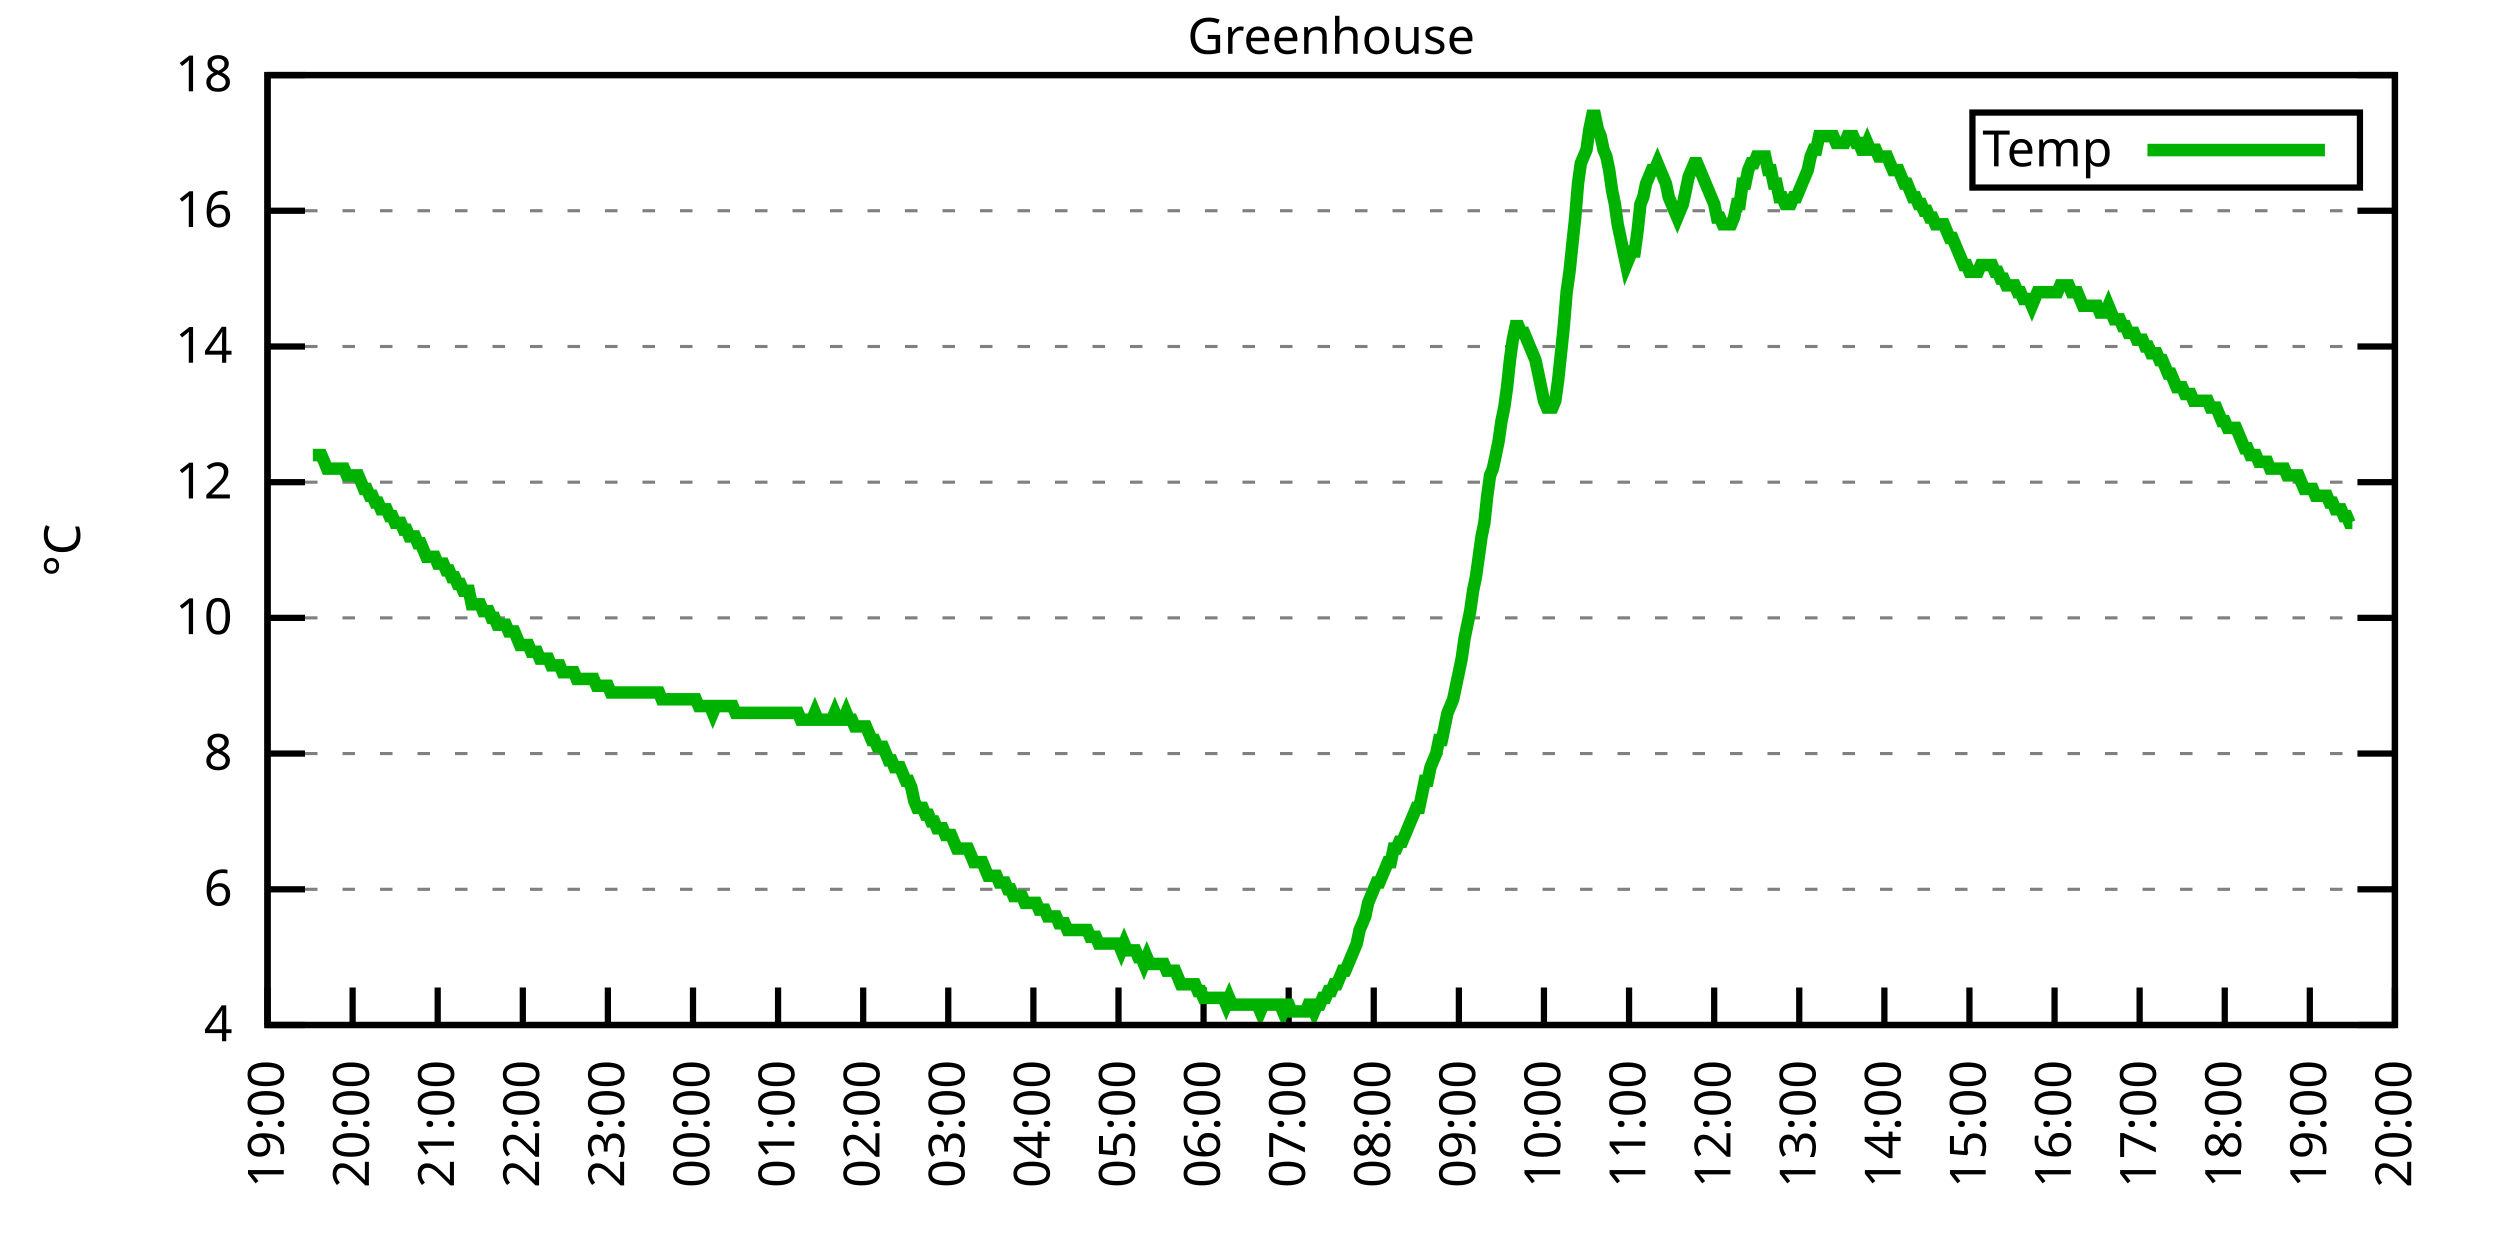
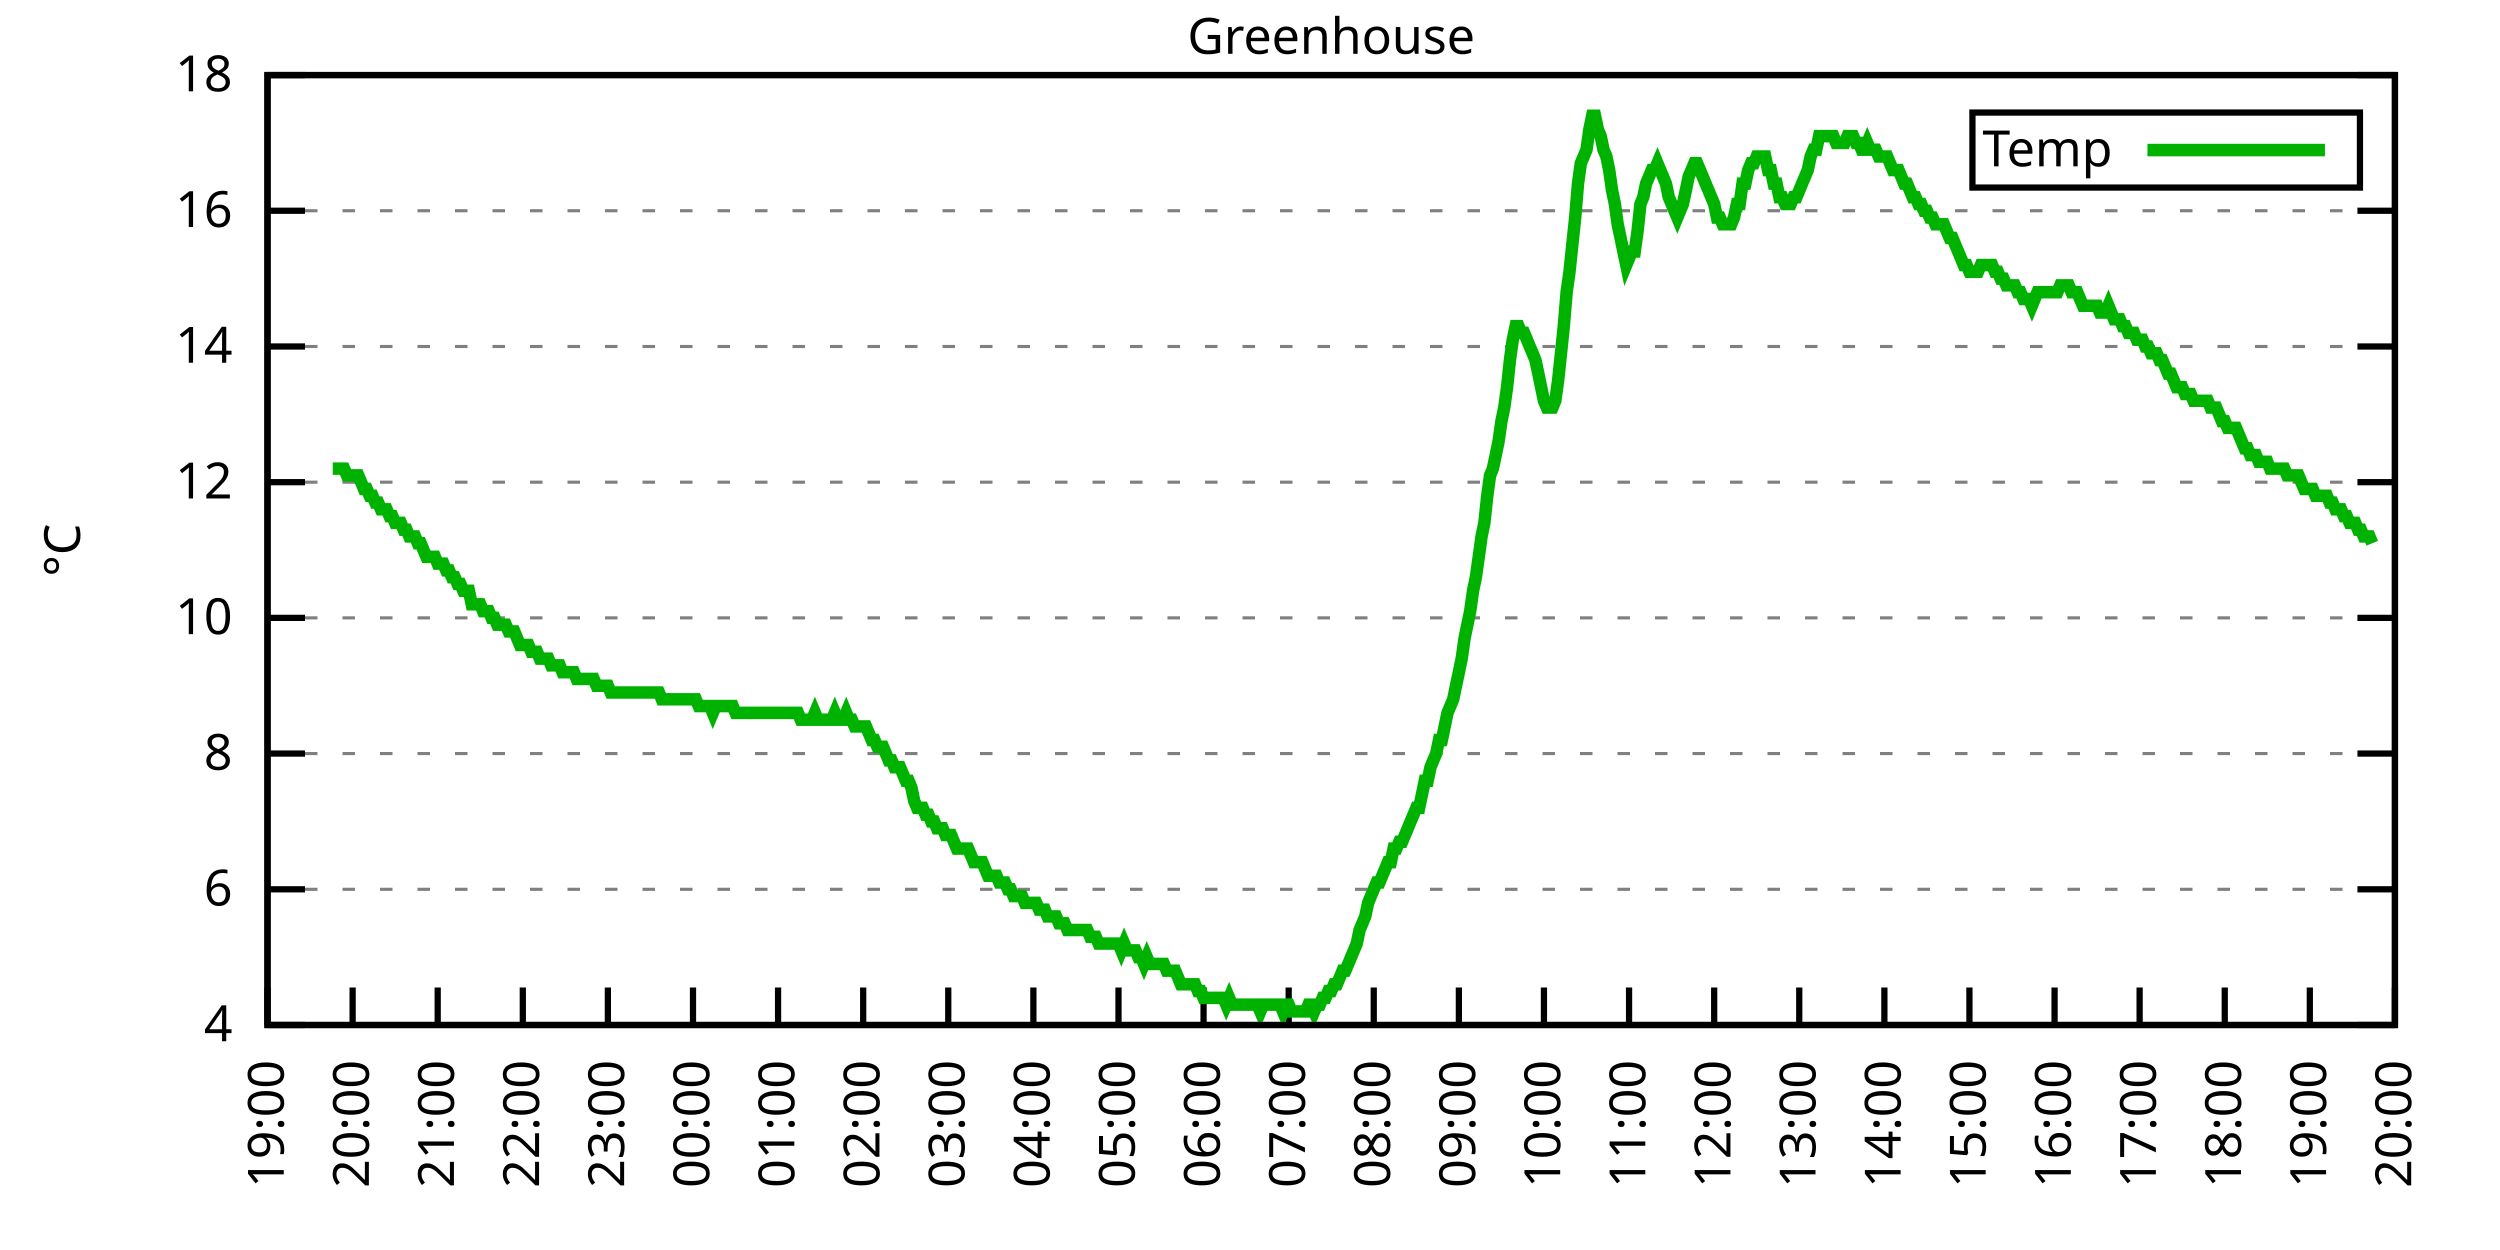
<svg xmlns="http://www.w3.org/2000/svg" xmlns:xlink="http://www.w3.org/1999/xlink" width="400" height="200" viewBox="0 0 400 200">
  <g id="gnuplot_canvas">
    <rect x="0" y="0" width="400" height="200" fill="none" />
    <defs>
      <circle id="gpDot" r="0.5" stroke-width="0.5" stroke="currentColor" />
      <path id="gpPt0" stroke-width="0.333" stroke="currentColor" d="M-1,0 h2 M0,-1 v2" />
      <path id="gpPt1" stroke-width="0.333" stroke="currentColor" d="M-1,-1 L1,1 M1,-1 L-1,1" />
      <path id="gpPt2" stroke-width="0.333" stroke="currentColor" d="M-1,0 L1,0 M0,-1 L0,1 M-1,-1 L1,1 M-1,1 L1,-1" />
      <rect id="gpPt3" stroke-width="0.333" stroke="currentColor" x="-1" y="-1" width="2" height="2" />
      <rect id="gpPt4" stroke-width="0.333" stroke="currentColor" fill="currentColor" x="-1" y="-1" width="2" height="2" />
      <circle id="gpPt5" stroke-width="0.333" stroke="currentColor" cx="0" cy="0" r="1" />
      <use xlink:href="#gpPt5" id="gpPt6" fill="currentColor" stroke="none" />
      <path id="gpPt7" stroke-width="0.333" stroke="currentColor" d="M0,-1.33 L-1.33,0.67 L1.33,0.67 z" />
      <use xlink:href="#gpPt7" id="gpPt8" fill="currentColor" stroke="none" />
      <use xlink:href="#gpPt7" id="gpPt9" stroke="currentColor" transform="rotate(180)" />
      <use xlink:href="#gpPt9" id="gpPt10" fill="currentColor" stroke="none" />
      <use xlink:href="#gpPt3" id="gpPt11" stroke="currentColor" transform="rotate(45)" />
      <use xlink:href="#gpPt11" id="gpPt12" fill="currentColor" stroke="none" />
      <path id="gpPt13" stroke-width="0.333" stroke="currentColor" d="M0,1.330 L1.265,0.411 L0.782,-1.067 L-0.782,-1.076 L-1.265,0.411 z" />
      <use xlink:href="#gpPt13" id="gpPt14" fill="currentColor" stroke="none" />
      <filter id="textbox" filterUnits="objectBoundingBox" x="0" y="0" height="1" width="1">
        <feFlood flood-color="white" flood-opacity="1" result="bgnd" />
        <feComposite in="SourceGraphic" in2="bgnd" operator="atop" />
      </filter>
      <filter id="greybox" filterUnits="objectBoundingBox" x="0" y="0" height="1" width="1">
        <feFlood flood-color="lightgrey" flood-opacity="1" result="grey" />
        <feComposite in="SourceGraphic" in2="grey" operator="atop" />
      </filter>
    </defs>
    <g fill="none" color="white" stroke="currentColor" stroke-width="1.00" stroke-linecap="butt" stroke-linejoin="miter">
</g>
    <g fill="none" color="black" stroke="currentColor" stroke-width="1.00" stroke-linecap="butt" stroke-linejoin="miter">
      <g stroke="none" shape-rendering="crispEdges">
        <polygon fill="rgb(255, 255, 255)" points="42.80,164.00 383.18,164.00 383.18,12.02 42.80,12.02 " />
      </g>
    </g>
    <g fill="none" color="black" stroke="currentColor" stroke-width="1.00" stroke-linecap="butt" stroke-linejoin="miter">
</g>
    <g fill="none" color="black" stroke="black" stroke-width="0.50" stroke-linecap="butt" stroke-linejoin="miter">
</g>
    <g fill="none" color="gray" stroke="currentColor" stroke-width="0.50" stroke-linecap="butt" stroke-linejoin="miter">
      <path stroke="gray" stroke-dasharray="2,4" class="gridline" d="M42.80,164.00 L383.19,164.00  " />
    </g>
    <g fill="none" color="gray" stroke="gray" stroke-width="1.00" stroke-linecap="butt" stroke-linejoin="miter">
</g>
    <g fill="none" color="black" stroke="currentColor" stroke-width="1.00" stroke-linecap="butt" stroke-linejoin="miter">
      <path stroke="black" d="M42.80,164.00 L48.80,164.00 M383.19,164.00 L377.19,164.00  " />
      <g transform="translate(37.20,166.60)" stroke="none" fill="black" font-family="Sans" font-size="8.00" text-anchor="end">
        <text>
          <tspan font-family="Sans"> 4</tspan>
        </text>
      </g>
    </g>
    <g fill="none" color="black" stroke="currentColor" stroke-width="1.00" stroke-linecap="butt" stroke-linejoin="miter">
</g>
    <g fill="none" color="black" stroke="black" stroke-width="0.50" stroke-linecap="butt" stroke-linejoin="miter">
</g>
    <g fill="none" color="gray" stroke="currentColor" stroke-width="0.50" stroke-linecap="butt" stroke-linejoin="miter">
      <path stroke="gray" stroke-dasharray="2,4" class="gridline" d="M42.80,142.29 L383.19,142.29  " />
    </g>
    <g fill="none" color="gray" stroke="gray" stroke-width="1.00" stroke-linecap="butt" stroke-linejoin="miter">
</g>
    <g fill="none" color="black" stroke="currentColor" stroke-width="1.00" stroke-linecap="butt" stroke-linejoin="miter">
      <path stroke="black" d="M42.80,142.29 L48.80,142.29 M383.19,142.29 L377.19,142.29  " />
      <g transform="translate(37.20,144.89)" stroke="none" fill="black" font-family="Sans" font-size="8.00" text-anchor="end">
        <text>
          <tspan font-family="Sans"> 6</tspan>
        </text>
      </g>
    </g>
    <g fill="none" color="black" stroke="currentColor" stroke-width="1.00" stroke-linecap="butt" stroke-linejoin="miter">
</g>
    <g fill="none" color="black" stroke="black" stroke-width="0.50" stroke-linecap="butt" stroke-linejoin="miter">
</g>
    <g fill="none" color="gray" stroke="currentColor" stroke-width="0.50" stroke-linecap="butt" stroke-linejoin="miter">
      <path stroke="gray" stroke-dasharray="2,4" class="gridline" d="M42.80,120.57 L383.19,120.57  " />
    </g>
    <g fill="none" color="gray" stroke="gray" stroke-width="1.00" stroke-linecap="butt" stroke-linejoin="miter">
</g>
    <g fill="none" color="black" stroke="currentColor" stroke-width="1.00" stroke-linecap="butt" stroke-linejoin="miter">
      <path stroke="black" d="M42.80,120.57 L48.80,120.57 M383.19,120.57 L377.19,120.57  " />
      <g transform="translate(37.20,123.17)" stroke="none" fill="black" font-family="Sans" font-size="8.00" text-anchor="end">
        <text>
          <tspan font-family="Sans"> 8</tspan>
        </text>
      </g>
    </g>
    <g fill="none" color="black" stroke="currentColor" stroke-width="1.00" stroke-linecap="butt" stroke-linejoin="miter">
</g>
    <g fill="none" color="black" stroke="black" stroke-width="0.50" stroke-linecap="butt" stroke-linejoin="miter">
</g>
    <g fill="none" color="gray" stroke="currentColor" stroke-width="0.50" stroke-linecap="butt" stroke-linejoin="miter">
      <path stroke="gray" stroke-dasharray="2,4" class="gridline" d="M42.80,98.86 L383.19,98.86  " />
    </g>
    <g fill="none" color="gray" stroke="gray" stroke-width="1.00" stroke-linecap="butt" stroke-linejoin="miter">
</g>
    <g fill="none" color="black" stroke="currentColor" stroke-width="1.00" stroke-linecap="butt" stroke-linejoin="miter">
      <path stroke="black" d="M42.80,98.86 L48.80,98.86 M383.19,98.86 L377.19,98.86  " />
      <g transform="translate(37.20,101.46)" stroke="none" fill="black" font-family="Sans" font-size="8.00" text-anchor="end">
        <text>
          <tspan font-family="Sans"> 10</tspan>
        </text>
      </g>
    </g>
    <g fill="none" color="black" stroke="currentColor" stroke-width="1.00" stroke-linecap="butt" stroke-linejoin="miter">
</g>
    <g fill="none" color="black" stroke="black" stroke-width="0.50" stroke-linecap="butt" stroke-linejoin="miter">
</g>
    <g fill="none" color="gray" stroke="currentColor" stroke-width="0.50" stroke-linecap="butt" stroke-linejoin="miter">
      <path stroke="gray" stroke-dasharray="2,4" class="gridline" d="M42.80,77.15 L383.19,77.15  " />
    </g>
    <g fill="none" color="gray" stroke="gray" stroke-width="1.00" stroke-linecap="butt" stroke-linejoin="miter">
</g>
    <g fill="none" color="black" stroke="currentColor" stroke-width="1.00" stroke-linecap="butt" stroke-linejoin="miter">
      <path stroke="black" d="M42.80,77.15 L48.80,77.15 M383.19,77.15 L377.19,77.15  " />
      <g transform="translate(37.20,79.75)" stroke="none" fill="black" font-family="Sans" font-size="8.00" text-anchor="end">
        <text>
          <tspan font-family="Sans"> 12</tspan>
        </text>
      </g>
    </g>
    <g fill="none" color="black" stroke="currentColor" stroke-width="1.00" stroke-linecap="butt" stroke-linejoin="miter">
</g>
    <g fill="none" color="black" stroke="black" stroke-width="0.50" stroke-linecap="butt" stroke-linejoin="miter">
</g>
    <g fill="none" color="gray" stroke="currentColor" stroke-width="0.50" stroke-linecap="butt" stroke-linejoin="miter">
      <path stroke="gray" stroke-dasharray="2,4" class="gridline" d="M42.80,55.44 L383.19,55.44  " />
    </g>
    <g fill="none" color="gray" stroke="gray" stroke-width="1.00" stroke-linecap="butt" stroke-linejoin="miter">
</g>
    <g fill="none" color="black" stroke="currentColor" stroke-width="1.00" stroke-linecap="butt" stroke-linejoin="miter">
      <path stroke="black" d="M42.80,55.44 L48.80,55.44 M383.19,55.44 L377.19,55.44  " />
      <g transform="translate(37.20,58.04)" stroke="none" fill="black" font-family="Sans" font-size="8.00" text-anchor="end">
        <text>
          <tspan font-family="Sans"> 14</tspan>
        </text>
      </g>
    </g>
    <g fill="none" color="black" stroke="currentColor" stroke-width="1.00" stroke-linecap="butt" stroke-linejoin="miter">
</g>
    <g fill="none" color="black" stroke="black" stroke-width="0.50" stroke-linecap="butt" stroke-linejoin="miter">
</g>
    <g fill="none" color="gray" stroke="currentColor" stroke-width="0.50" stroke-linecap="butt" stroke-linejoin="miter">
      <path stroke="gray" stroke-dasharray="2,4" class="gridline" d="M42.80,33.72 L383.19,33.72  " />
    </g>
    <g fill="none" color="gray" stroke="gray" stroke-width="1.00" stroke-linecap="butt" stroke-linejoin="miter">
</g>
    <g fill="none" color="black" stroke="currentColor" stroke-width="1.00" stroke-linecap="butt" stroke-linejoin="miter">
      <path stroke="black" d="M42.80,33.72 L48.80,33.72 M383.19,33.72 L377.19,33.72  " />
      <g transform="translate(37.20,36.32)" stroke="none" fill="black" font-family="Sans" font-size="8.00" text-anchor="end">
        <text>
          <tspan font-family="Sans"> 16</tspan>
        </text>
      </g>
    </g>
    <g fill="none" color="black" stroke="currentColor" stroke-width="1.00" stroke-linecap="butt" stroke-linejoin="miter">
</g>
    <g fill="none" color="black" stroke="black" stroke-width="0.50" stroke-linecap="butt" stroke-linejoin="miter">
</g>
    <g fill="none" color="gray" stroke="currentColor" stroke-width="0.50" stroke-linecap="butt" stroke-linejoin="miter">
      <path stroke="gray" stroke-dasharray="2,4" class="gridline" d="M42.80,12.01 L383.19,12.01  " />
    </g>
    <g fill="none" color="gray" stroke="gray" stroke-width="1.00" stroke-linecap="butt" stroke-linejoin="miter">
</g>
    <g fill="none" color="black" stroke="currentColor" stroke-width="1.00" stroke-linecap="butt" stroke-linejoin="miter">
      <path stroke="black" d="M42.80,12.01 L48.80,12.01 M383.19,12.01 L377.19,12.01  " />
      <g transform="translate(37.20,14.61)" stroke="none" fill="black" font-family="Sans" font-size="8.00" text-anchor="end">
        <text>
          <tspan font-family="Sans"> 18</tspan>
        </text>
      </g>
    </g>
    <g fill="none" color="black" stroke="currentColor" stroke-width="1.00" stroke-linecap="butt" stroke-linejoin="miter">
      <path stroke="black" d="M42.80,164.00 L42.80,158.00  " />
      <g transform="translate(45.40,169.60) rotate(270.00)" stroke="none" fill="black" font-family="Sans" font-size="8.00" text-anchor="end">
        <text>
          <tspan font-family="Sans">19:00</tspan>
        </text>
      </g>
    </g>
    <g fill="none" color="black" stroke="currentColor" stroke-width="1.00" stroke-linecap="butt" stroke-linejoin="miter">
      <path stroke="black" d="M56.42,164.00 L56.42,158.00  " />
      <g transform="translate(59.02,169.60) rotate(270.00)" stroke="none" fill="black" font-family="Sans" font-size="8.00" text-anchor="end">
        <text>
          <tspan font-family="Sans">20:00</tspan>
        </text>
      </g>
    </g>
    <g fill="none" color="black" stroke="currentColor" stroke-width="1.00" stroke-linecap="butt" stroke-linejoin="miter">
      <path stroke="black" d="M70.03,164.00 L70.03,158.00  " />
      <g transform="translate(72.63,169.60) rotate(270.00)" stroke="none" fill="black" font-family="Sans" font-size="8.00" text-anchor="end">
        <text>
          <tspan font-family="Sans">21:00</tspan>
        </text>
      </g>
    </g>
    <g fill="none" color="black" stroke="currentColor" stroke-width="1.00" stroke-linecap="butt" stroke-linejoin="miter">
      <path stroke="black" d="M83.65,164.00 L83.65,158.00  " />
      <g transform="translate(86.25,169.60) rotate(270.00)" stroke="none" fill="black" font-family="Sans" font-size="8.00" text-anchor="end">
        <text>
          <tspan font-family="Sans">22:00</tspan>
        </text>
      </g>
    </g>
    <g fill="none" color="black" stroke="currentColor" stroke-width="1.00" stroke-linecap="butt" stroke-linejoin="miter">
      <path stroke="black" d="M97.26,164.00 L97.26,158.00  " />
      <g transform="translate(99.86,169.60) rotate(270.00)" stroke="none" fill="black" font-family="Sans" font-size="8.00" text-anchor="end">
        <text>
          <tspan font-family="Sans">23:00</tspan>
        </text>
      </g>
    </g>
    <g fill="none" color="black" stroke="currentColor" stroke-width="1.00" stroke-linecap="butt" stroke-linejoin="miter">
      <path stroke="black" d="M110.88,164.00 L110.88,158.00  " />
      <g transform="translate(113.48,169.60) rotate(270.00)" stroke="none" fill="black" font-family="Sans" font-size="8.00" text-anchor="end">
        <text>
          <tspan font-family="Sans">00:00</tspan>
        </text>
      </g>
    </g>
    <g fill="none" color="black" stroke="currentColor" stroke-width="1.00" stroke-linecap="butt" stroke-linejoin="miter">
      <path stroke="black" d="M124.49,164.00 L124.49,158.00  " />
      <g transform="translate(127.09,169.60) rotate(270.00)" stroke="none" fill="black" font-family="Sans" font-size="8.00" text-anchor="end">
        <text>
          <tspan font-family="Sans">01:00</tspan>
        </text>
      </g>
    </g>
    <g fill="none" color="black" stroke="currentColor" stroke-width="1.00" stroke-linecap="butt" stroke-linejoin="miter">
      <path stroke="black" d="M138.11,164.00 L138.11,158.00  " />
      <g transform="translate(140.71,169.60) rotate(270.00)" stroke="none" fill="black" font-family="Sans" font-size="8.00" text-anchor="end">
        <text>
          <tspan font-family="Sans">02:00</tspan>
        </text>
      </g>
    </g>
    <g fill="none" color="black" stroke="currentColor" stroke-width="1.00" stroke-linecap="butt" stroke-linejoin="miter">
      <path stroke="black" d="M151.72,164.00 L151.72,158.00  " />
      <g transform="translate(154.32,169.60) rotate(270.00)" stroke="none" fill="black" font-family="Sans" font-size="8.00" text-anchor="end">
        <text>
          <tspan font-family="Sans">03:00</tspan>
        </text>
      </g>
    </g>
    <g fill="none" color="black" stroke="currentColor" stroke-width="1.00" stroke-linecap="butt" stroke-linejoin="miter">
      <path stroke="black" d="M165.34,164.00 L165.34,158.00  " />
      <g transform="translate(167.94,169.60) rotate(270.00)" stroke="none" fill="black" font-family="Sans" font-size="8.00" text-anchor="end">
        <text>
          <tspan font-family="Sans">04:00</tspan>
        </text>
      </g>
    </g>
    <g fill="none" color="black" stroke="currentColor" stroke-width="1.00" stroke-linecap="butt" stroke-linejoin="miter">
      <path stroke="black" d="M178.96,164.00 L178.96,158.00  " />
      <g transform="translate(181.56,169.60) rotate(270.00)" stroke="none" fill="black" font-family="Sans" font-size="8.00" text-anchor="end">
        <text>
          <tspan font-family="Sans">05:00</tspan>
        </text>
      </g>
    </g>
    <g fill="none" color="black" stroke="currentColor" stroke-width="1.00" stroke-linecap="butt" stroke-linejoin="miter">
      <path stroke="black" d="M192.57,164.00 L192.57,158.00  " />
      <g transform="translate(195.17,169.60) rotate(270.00)" stroke="none" fill="black" font-family="Sans" font-size="8.00" text-anchor="end">
        <text>
          <tspan font-family="Sans">06:00</tspan>
        </text>
      </g>
    </g>
    <g fill="none" color="black" stroke="currentColor" stroke-width="1.00" stroke-linecap="butt" stroke-linejoin="miter">
      <path stroke="black" d="M206.19,164.00 L206.19,158.00  " />
      <g transform="translate(208.79,169.60) rotate(270.00)" stroke="none" fill="black" font-family="Sans" font-size="8.00" text-anchor="end">
        <text>
          <tspan font-family="Sans">07:00</tspan>
        </text>
      </g>
    </g>
    <g fill="none" color="black" stroke="currentColor" stroke-width="1.00" stroke-linecap="butt" stroke-linejoin="miter">
      <path stroke="black" d="M219.80,164.00 L219.80,158.00  " />
      <g transform="translate(222.40,169.60) rotate(270.00)" stroke="none" fill="black" font-family="Sans" font-size="8.00" text-anchor="end">
        <text>
          <tspan font-family="Sans">08:00</tspan>
        </text>
      </g>
    </g>
    <g fill="none" color="black" stroke="currentColor" stroke-width="1.00" stroke-linecap="butt" stroke-linejoin="miter">
      <path stroke="black" d="M233.42,164.00 L233.42,158.00  " />
      <g transform="translate(236.02,169.60) rotate(270.00)" stroke="none" fill="black" font-family="Sans" font-size="8.00" text-anchor="end">
        <text>
          <tspan font-family="Sans">09:00</tspan>
        </text>
      </g>
    </g>
    <g fill="none" color="black" stroke="currentColor" stroke-width="1.00" stroke-linecap="butt" stroke-linejoin="miter">
      <path stroke="black" d="M247.03,164.00 L247.03,158.00  " />
      <g transform="translate(249.63,169.60) rotate(270.00)" stroke="none" fill="black" font-family="Sans" font-size="8.00" text-anchor="end">
        <text>
          <tspan font-family="Sans">10:00</tspan>
        </text>
      </g>
    </g>
    <g fill="none" color="black" stroke="currentColor" stroke-width="1.00" stroke-linecap="butt" stroke-linejoin="miter">
      <path stroke="black" d="M260.65,164.00 L260.65,158.00  " />
      <g transform="translate(263.25,169.60) rotate(270.00)" stroke="none" fill="black" font-family="Sans" font-size="8.00" text-anchor="end">
        <text>
          <tspan font-family="Sans">11:00</tspan>
        </text>
      </g>
    </g>
    <g fill="none" color="black" stroke="currentColor" stroke-width="1.00" stroke-linecap="butt" stroke-linejoin="miter">
      <path stroke="black" d="M274.27,164.00 L274.27,158.00  " />
      <g transform="translate(276.87,169.60) rotate(270.00)" stroke="none" fill="black" font-family="Sans" font-size="8.00" text-anchor="end">
        <text>
          <tspan font-family="Sans">12:00</tspan>
        </text>
      </g>
    </g>
    <g fill="none" color="black" stroke="currentColor" stroke-width="1.00" stroke-linecap="butt" stroke-linejoin="miter">
      <path stroke="black" d="M287.88,164.00 L287.88,158.00  " />
      <g transform="translate(290.48,169.60) rotate(270.00)" stroke="none" fill="black" font-family="Sans" font-size="8.00" text-anchor="end">
        <text>
          <tspan font-family="Sans">13:00</tspan>
        </text>
      </g>
    </g>
    <g fill="none" color="black" stroke="currentColor" stroke-width="1.00" stroke-linecap="butt" stroke-linejoin="miter">
      <path stroke="black" d="M301.50,164.00 L301.50,158.00  " />
      <g transform="translate(304.10,169.60) rotate(270.00)" stroke="none" fill="black" font-family="Sans" font-size="8.00" text-anchor="end">
        <text>
          <tspan font-family="Sans">14:00</tspan>
        </text>
      </g>
    </g>
    <g fill="none" color="black" stroke="currentColor" stroke-width="1.00" stroke-linecap="butt" stroke-linejoin="miter">
      <path stroke="black" d="M315.11,164.00 L315.11,158.00  " />
      <g transform="translate(317.71,169.60) rotate(270.00)" stroke="none" fill="black" font-family="Sans" font-size="8.00" text-anchor="end">
        <text>
          <tspan font-family="Sans">15:00</tspan>
        </text>
      </g>
    </g>
    <g fill="none" color="black" stroke="currentColor" stroke-width="1.00" stroke-linecap="butt" stroke-linejoin="miter">
      <path stroke="black" d="M328.73,164.00 L328.73,158.00  " />
      <g transform="translate(331.33,169.60) rotate(270.00)" stroke="none" fill="black" font-family="Sans" font-size="8.00" text-anchor="end">
        <text>
          <tspan font-family="Sans">16:00</tspan>
        </text>
      </g>
    </g>
    <g fill="none" color="black" stroke="currentColor" stroke-width="1.00" stroke-linecap="butt" stroke-linejoin="miter">
      <path stroke="black" d="M342.34,164.00 L342.34,158.00  " />
      <g transform="translate(344.94,169.60) rotate(270.00)" stroke="none" fill="black" font-family="Sans" font-size="8.00" text-anchor="end">
        <text>
          <tspan font-family="Sans">17:00</tspan>
        </text>
      </g>
    </g>
    <g fill="none" color="black" stroke="currentColor" stroke-width="1.00" stroke-linecap="butt" stroke-linejoin="miter">
      <path stroke="black" d="M355.96,164.00 L355.96,158.00  " />
      <g transform="translate(358.56,169.60) rotate(270.00)" stroke="none" fill="black" font-family="Sans" font-size="8.00" text-anchor="end">
        <text>
          <tspan font-family="Sans">18:00</tspan>
        </text>
      </g>
    </g>
    <g fill="none" color="black" stroke="currentColor" stroke-width="1.00" stroke-linecap="butt" stroke-linejoin="miter">
      <path stroke="black" d="M369.57,164.00 L369.57,158.00  " />
      <g transform="translate(372.17,169.60) rotate(270.00)" stroke="none" fill="black" font-family="Sans" font-size="8.00" text-anchor="end">
        <text>
          <tspan font-family="Sans">19:00</tspan>
        </text>
      </g>
    </g>
    <g fill="none" color="black" stroke="currentColor" stroke-width="1.00" stroke-linecap="butt" stroke-linejoin="miter">
      <path stroke="black" d="M383.19,164.00 L383.19,158.00  " />
      <g transform="translate(385.79,169.60) rotate(270.00)" stroke="none" fill="black" font-family="Sans" font-size="8.00" text-anchor="end">
        <text>
          <tspan font-family="Sans">20:00</tspan>
        </text>
      </g>
    </g>
    <g fill="none" color="black" stroke="currentColor" stroke-width="1.00" stroke-linecap="butt" stroke-linejoin="miter">
</g>
    <g fill="none" color="black" stroke="currentColor" stroke-width="1.00" stroke-linecap="butt" stroke-linejoin="miter">
      <path stroke="black" d="M42.80,12.01 L42.80,164.00 L383.19,164.00 L383.19,12.01 L42.80,12.01 Z  " />
    </g>
    <g fill="none" color="black" stroke="currentColor" stroke-width="1.00" stroke-linecap="butt" stroke-linejoin="miter">
</g>
    <g fill="none" color="black" stroke="currentColor" stroke-width="1.00" stroke-linecap="butt" stroke-linejoin="miter">
      <path stroke="black" d="M315.59,30.01 L315.59,18.01 L377.59,18.01 L377.59,30.01 L315.59,30.01 Z  " />
    </g>
    <g id="Greenhouse_plot_1">
      <g fill="none" color="white" stroke="black" stroke-width="2.00" stroke-linecap="butt" stroke-linejoin="miter">
</g>
      <g fill="none" color="black" stroke="currentColor" stroke-width="2.00" stroke-linecap="butt" stroke-linejoin="miter">
        <g transform="translate(337.99,26.61)" stroke="none" fill="black" font-family="Sans" font-size="8.00" text-anchor="end">
          <text>
            <tspan font-family="Sans">Temp</tspan>
          </text>
        </g>
      </g>
      <g fill="none" color="black" stroke="currentColor" stroke-width="2.00" stroke-linecap="butt" stroke-linejoin="miter">
-         <path stroke="rgb(  0, 178,   0)" d="M343.59,24.01 L371.99,24.01 M50.06,72.81 L50.52,72.81 L50.97,72.81 L51.42,72.81 L51.88,73.89 L52.33,74.98   L52.78,74.98 L53.24,74.98 L53.69,74.98 L54.15,74.98 L54.60,74.98 L55.05,74.98 L55.51,76.06 L55.96,76.06   L56.42,76.06 L56.87,76.06 L57.32,76.06 L57.78,77.15 L58.23,78.23 L58.68,78.23 L59.14,79.32 L59.59,79.32   L60.05,80.41 L60.50,80.41 L60.95,81.49 L61.41,81.49 L61.86,81.49 L62.32,82.58 L62.77,82.58 L63.22,83.66   L63.68,83.66 L64.13,83.66 L64.58,84.75 L65.04,84.75 L65.49,85.83 L65.95,85.83 L66.40,85.83 L66.85,86.92   L67.31,86.92 L67.76,88.00 L68.22,89.09 L68.67,89.09 L69.12,89.09 L69.58,89.09 L70.03,90.18 L70.49,90.18   L70.94,90.18 L71.39,91.26 L71.85,91.26 L72.30,92.35 L72.75,92.35 L73.21,93.43 L73.66,93.43 L74.12,94.52   L74.57,94.52 L75.02,94.52 L75.48,96.69 L75.93,96.69 L76.39,96.69 L76.84,96.69 L77.29,97.78 L77.75,97.78   L78.20,97.78 L78.65,98.86 L79.11,98.86 L79.56,99.95 L80.02,99.95 L80.47,99.95 L80.92,99.95 L81.38,101.03   L81.83,101.03 L82.29,101.03 L82.74,102.12 L83.19,103.20 L83.65,103.20 L84.10,103.20 L84.55,103.20 L85.01,104.29   L85.46,104.29 L85.92,104.29 L86.37,105.38 L86.82,105.38 L87.28,105.38 L87.73,105.38 L88.19,106.46 L88.64,106.46   L89.09,106.46 L89.55,106.46 L90.00,107.55 L90.45,107.55 L90.91,107.55 L91.36,107.55 L91.82,107.55 L92.27,108.63   L93.18,108.63 L93.63,108.63 L94.09,108.63 L94.54,108.63 L94.99,108.63 L95.45,109.72 L95.90,109.72 L96.35,109.72   L96.81,109.72 L97.26,109.72 L97.72,110.80 L98.17,110.80 L98.62,110.80 L99.08,110.80 L99.53,110.80 L99.99,110.80   L100.44,110.80 L100.89,110.80 L101.35,110.80 L101.80,110.80 L102.25,110.80 L102.71,110.80 L103.16,110.80 L103.62,110.80   L104.07,110.80 L104.52,110.80 L104.98,110.80 L105.43,110.80 L105.89,111.89 L106.34,111.89 L106.79,111.89 L107.25,111.89   L107.70,111.89 L108.15,111.89 L108.61,111.89 L109.06,111.89 L109.52,111.89 L109.97,111.89 L110.42,111.89 L110.88,111.89   L111.33,111.89 L111.79,112.97 L112.24,112.97 L112.69,112.97 L113.15,112.97 L113.60,112.97 L114.05,114.06 L114.51,112.97   L114.96,112.97 L115.42,112.97 L115.87,112.97 L116.32,112.97 L116.78,112.97 L117.23,112.97 L117.69,114.06 L118.14,114.06   L118.59,114.06 L119.05,114.06 L119.50,114.06 L119.96,114.06 L120.41,114.06 L120.86,114.06 L121.32,114.06 L121.77,114.06   L122.22,114.06 L122.68,114.06 L123.13,114.06 L123.59,114.06 L124.04,114.06 L124.49,114.06 L124.95,114.06 L125.40,114.06   L125.86,114.06 L126.31,114.06 L126.76,114.06 L127.22,114.06 L127.67,114.06 L128.12,115.15 L128.58,115.15 L129.03,115.15   L129.49,115.15 L129.94,115.15 L130.39,114.06 L130.85,115.15 L131.30,115.15 L131.76,115.15 L132.21,115.15 L132.66,115.15   L133.12,115.15 L133.57,114.06 L134.02,115.15 L134.48,115.15 L134.93,115.15 L135.39,114.06 L135.84,115.15 L136.29,115.15   L136.75,116.23 L137.20,116.23 L137.66,116.23 L138.11,116.23 L138.56,116.23 L139.02,117.32 L139.47,118.40 L139.92,118.40   L140.38,119.49 L140.83,119.49 L141.29,119.49 L141.74,120.57 L142.19,121.66 L142.65,121.66 L143.10,122.75 L143.56,122.75   L144.01,122.75 L144.46,123.83 L144.92,124.92 L145.37,124.92 L145.82,126.00 L146.28,128.17 L146.73,129.26 L147.19,129.26   L147.64,129.26 L148.09,130.35 L148.55,130.35 L149.00,131.43 L149.46,131.43 L149.91,132.52 L150.36,132.52 L150.82,132.52   L151.27,133.60 L151.72,133.60 L152.18,133.60 L152.63,134.69 L153.09,135.77 L153.54,135.77 L153.99,135.77 L154.45,135.77   L154.90,135.77 L155.36,136.86 L155.81,137.94 L156.26,137.94 L156.72,137.94 L157.17,137.94 L157.62,139.03 L158.08,140.12   L158.53,140.12 L158.99,140.12 L159.44,140.12 L159.89,141.20 L160.35,141.20 L160.80,141.20 L161.26,142.29 L161.71,142.29   L162.16,143.37 L162.62,143.37 L163.07,143.37 L163.52,143.37 L163.98,144.46 L164.43,144.46 L164.89,144.46 L165.34,144.46   L165.79,144.46 L166.25,145.54 L166.70,145.54 L167.16,145.54 L167.61,146.63 L168.06,146.63 L168.52,146.63 L168.97,146.63   L169.43,147.72 L169.88,147.72 L170.33,147.72 L170.79,148.80 L171.24,148.80 L171.69,148.80 L172.15,148.80 L172.60,148.80   L173.06,148.80 L173.51,148.80 L173.96,148.80 L174.42,149.89 L174.87,149.89 L175.33,149.89 L175.78,150.97 L176.23,150.97   L176.69,150.97 L177.14,150.97 L177.59,150.97 L178.05,150.97 L178.50,150.97 L178.96,150.97 L179.41,152.06 L179.86,150.97   L180.32,152.06 L180.77,152.06 L181.23,152.06 L181.68,152.06 L182.13,153.14 L182.59,153.14 L183.04,154.23 L183.49,153.14   L183.95,154.23 L184.40,154.23 L184.86,154.23 L185.31,154.23 L185.76,154.23 L186.22,154.23 L186.67,155.31 L187.13,155.31   L187.58,155.31 L188.03,155.31 L188.49,156.40 L188.94,157.49 L189.39,157.49 L189.85,157.49 L190.30,157.49 L190.76,157.49   L191.21,157.49 L191.66,158.57 L192.12,158.57 L192.57,159.66 L193.03,159.66 L193.48,159.66 L193.93,159.66 L194.39,159.66   L194.84,159.66 L195.29,159.66 L195.75,159.66 L196.20,160.74 L196.66,159.66 L197.11,160.74 L197.56,160.74 L198.02,160.74   L198.47,160.74 L198.93,160.74 L199.38,160.74 L199.83,160.74 L200.29,160.74 L200.74,160.74 L201.19,160.74 L201.65,161.83   L202.10,160.74 L202.56,160.74 L203.01,160.74 L203.46,160.74 L203.92,160.74 L204.37,160.74 L204.83,160.74 L205.28,161.83   L205.73,160.74 L206.19,160.74 L206.64,161.83 L207.09,161.83 L207.55,161.83 L208.00,161.83 L208.46,161.83 L208.91,161.83   L209.36,160.74 L209.82,160.74 L210.27,161.83 L210.73,160.74 L211.18,160.74 L211.63,159.66 L212.09,159.66 L212.54,158.57   L213.00,158.57 L213.45,157.49 L213.90,157.49 L214.36,156.40 L214.81,155.31 L215.26,155.31 L215.72,154.23 L216.17,153.14   L216.63,152.06 L217.08,150.97 L217.53,148.80 L217.99,147.72 L218.44,146.63 L218.90,144.46 L219.35,143.37 L219.80,142.29   L220.26,141.20 L220.71,141.20 L221.16,140.12 L221.62,139.03 L222.07,137.94 L222.53,137.94 L222.98,135.77 L223.43,135.77   L223.89,134.69 L224.34,134.69 L224.80,133.60 L225.25,132.52 L225.70,131.43 L226.16,130.35 L226.61,129.26 L227.06,129.26   L227.52,127.09 L227.97,124.92 L228.43,124.92 L228.88,122.75 L229.33,121.66 L229.79,120.57 L230.24,118.40 L230.70,118.40   L231.15,116.23 L231.60,114.06 L232.06,112.97 L232.51,111.89 L232.96,109.72 L233.42,107.55 L233.87,105.38 L234.33,102.12   L234.78,99.95 L235.23,97.78 L235.69,94.52 L236.14,92.35 L236.60,89.09 L237.05,85.83 L237.50,83.66 L237.96,79.32   L238.41,76.06 L238.86,74.98 L239.32,72.81 L239.77,70.63 L240.23,67.38 L240.68,65.21 L241.13,61.95 L241.59,57.61   L242.04,54.35 L242.50,52.18 L242.95,52.18 L243.40,53.26 L243.86,53.26 L244.31,54.35 L244.76,55.44 L245.22,56.52   L245.67,57.61 L246.13,59.78 L246.58,61.95 L247.03,64.12 L247.49,65.21 L247.94,65.21 L248.40,65.21 L248.85,64.12   L249.30,60.86 L249.76,56.52 L250.21,52.18 L250.66,46.75 L251.12,43.49 L251.57,39.15 L252.03,34.81 L252.48,29.38   L252.93,26.12 L253.39,25.04 L253.84,23.95 L254.30,20.70 L254.75,18.52 L255.20,18.52 L255.66,20.70 L256.11,21.78   L256.56,23.95 L257.02,25.04 L257.47,27.21 L257.93,30.47 L258.38,32.64 L258.83,35.89 L259.29,38.07 L259.74,40.24   L260.20,42.41 L260.65,41.32 L261.10,40.24 L261.56,40.24 L262.01,36.98 L262.47,32.64 L262.92,31.55 L263.37,29.38   L263.83,28.29 L264.28,27.21 L264.73,27.21 L265.19,26.12 L265.64,27.21 L266.10,28.29 L266.55,29.38 L267.00,31.55   L267.46,32.64 L267.91,33.72 L268.37,34.81 L268.82,33.72 L269.27,32.64 L269.73,30.47 L270.18,28.29 L270.63,27.21   L271.09,26.12 L271.54,26.12 L272.00,27.21 L272.45,28.29 L272.90,29.38 L273.36,30.47 L273.81,31.55 L274.27,32.64   L274.72,34.81 L275.17,34.81 L275.63,35.89 L276.08,35.89 L276.53,35.89 L276.99,35.89 L277.44,34.81 L277.90,32.64   L278.35,32.64 L278.80,29.38 L279.26,29.38 L279.71,27.21 L280.17,26.12 L280.62,26.12 L281.07,25.04 L281.53,25.04   L281.98,25.04 L282.43,25.04 L282.89,27.21 L283.34,27.21 L283.80,29.38 L284.25,29.38 L284.70,31.55 L285.16,31.55   L285.61,32.64 L286.07,32.64 L286.52,32.64 L286.97,31.55 L287.43,31.55 L287.88,30.47 L288.33,29.38 L288.79,28.29   L289.24,27.21 L289.70,25.04 L290.15,23.95 L290.60,23.95 L291.06,21.78 L291.51,21.78 L291.97,21.78 L292.42,21.78   L292.87,21.78 L293.33,21.78 L293.78,22.87 L294.23,22.87 L294.69,22.87 L295.14,22.87 L295.60,21.78 L296.05,21.78   L296.50,21.78 L296.96,22.87 L297.41,22.87 L297.87,23.95 L298.32,23.95 L298.77,22.87 L299.23,23.95 L299.68,23.95   L300.13,23.95 L300.59,25.04 L301.04,25.04 L301.50,25.04 L301.95,25.04 L302.40,26.12 L302.86,27.21 L303.31,27.21   L303.77,27.21 L304.22,28.29 L304.67,29.38 L305.13,29.38 L305.58,30.47 L306.03,31.55 L306.49,31.55 L306.94,32.64   L307.40,32.64 L307.85,33.72 L308.30,33.72 L308.76,34.81 L309.21,34.81 L309.67,35.89 L310.12,35.89 L310.57,35.89   L311.03,35.89 L311.48,36.98 L311.94,38.07 L312.39,38.07 L312.84,39.15 L313.30,40.24 L313.75,41.32 L314.20,42.41   L314.66,42.41 L315.11,43.49 L315.57,43.49 L316.02,43.49 L316.47,43.49 L316.93,42.41 L317.38,42.41 L317.84,42.41   L318.29,42.41 L318.74,42.41 L319.20,43.49 L319.65,43.49 L320.10,44.58 L320.56,44.58 L321.01,45.66 L321.47,45.66   L321.92,45.66 L322.37,45.66 L322.83,46.75 L323.28,46.75 L323.74,47.84 L324.19,47.84 L324.64,47.84 L325.10,48.92   L325.55,47.84 L326.00,46.75 L326.46,46.75 L326.91,46.75 L327.37,46.75 L327.82,46.75 L328.27,46.75 L328.73,46.75   L329.18,46.75 L329.64,45.66 L330.09,45.66 L330.54,45.66 L331.00,45.66 L331.45,46.75 L331.90,46.75 L332.36,46.75   L332.81,47.84 L333.27,48.92 L333.72,48.92 L334.17,48.92 L334.63,48.92 L335.08,48.92 L335.54,48.92 L335.99,50.01   L336.44,50.01 L336.90,50.01 L337.35,48.92 L337.80,50.01 L338.26,51.09 L338.71,51.09 L339.17,51.09 L339.62,52.18   L340.07,52.18 L340.53,53.26 L340.98,53.26 L341.44,53.26 L341.89,54.35 L342.34,54.35 L342.80,54.35 L343.25,55.44   L343.70,55.44 L344.16,56.52 L344.61,56.52 L345.07,56.52 L345.52,57.61 L345.97,57.61 L346.43,58.69 L346.88,59.78   L347.34,59.78 L347.79,60.86 L348.24,61.95 L348.70,61.95 L349.15,61.95 L349.60,63.04 L350.06,63.04 L350.51,63.04   L350.97,64.12 L351.42,64.12 L351.87,64.12 L352.33,64.12 L352.78,64.12 L353.24,64.12 L353.69,65.21 L354.14,65.21   L354.60,65.21 L355.05,66.29 L355.50,67.38 L355.96,67.38 L356.41,68.46 L356.87,68.46 L357.32,68.46 L357.77,68.46   L358.23,69.55 L358.68,70.63 L359.14,71.72 L359.59,71.72 L360.04,72.81 L360.50,72.81 L360.95,72.81 L361.41,73.89   L361.86,73.89 L362.31,73.89 L362.77,73.89 L363.22,74.98 L363.67,74.98 L364.13,74.98 L364.58,74.98 L365.04,74.98   L365.49,74.98 L365.94,76.06 L366.40,76.06 L366.85,76.06 L367.31,76.06 L367.76,76.06 L368.21,77.15 L368.67,78.23   L369.12,78.23 L369.57,78.23 L370.03,78.23 L370.48,79.32 L370.94,79.32 L371.39,79.32 L371.84,79.32 L372.30,79.32   L372.75,80.41 L373.21,80.41 L373.66,81.49 L374.11,81.49 L374.57,81.49 L375.02,82.58 L375.47,82.58 L375.93,83.66   L376.38,83.66  " />
+         <path stroke="rgb(  0, 178,   0)" d="M343.59,24.01 L371.99,24.01 M53.24,74.98 L53.69,74.98 L54.15,74.98 L54.60,74.98 L55.05,74.98 L55.51,76.06   L55.96,76.06 L56.42,76.06 L56.87,76.06 L57.32,76.06 L57.78,77.15 L58.23,78.23 L58.68,78.23 L59.14,79.32   L59.59,79.32 L60.05,80.41 L60.50,80.41 L60.95,81.49 L61.41,81.49 L61.86,81.49 L62.32,82.58 L62.77,82.58   L63.22,83.66 L63.68,83.66 L64.13,83.66 L64.58,84.75 L65.04,84.75 L65.49,85.83 L65.95,85.83 L66.40,85.83   L66.85,86.92 L67.31,86.92 L67.76,88.00 L68.22,89.09 L68.67,89.09 L69.12,89.09 L69.58,89.09 L70.03,90.18   L70.49,90.18 L70.94,90.18 L71.39,91.26 L71.85,91.26 L72.30,92.35 L72.75,92.35 L73.21,93.43 L73.66,93.43   L74.12,94.52 L74.57,94.52 L75.02,94.52 L75.48,96.69 L75.93,96.69 L76.39,96.69 L76.84,96.69 L77.29,97.78   L77.75,97.78 L78.20,97.78 L78.65,98.86 L79.11,98.86 L79.56,99.95 L80.02,99.95 L80.47,99.95 L80.92,99.95   L81.38,101.03 L81.83,101.03 L82.29,101.03 L82.74,102.12 L83.19,103.20 L83.65,103.20 L84.10,103.20 L84.55,103.20   L85.01,104.29 L85.46,104.29 L85.92,104.29 L86.37,105.38 L86.82,105.38 L87.28,105.38 L87.73,105.38 L88.19,106.46   L88.64,106.46 L89.09,106.46 L89.55,106.46 L90.00,107.55 L90.45,107.55 L90.91,107.55 L91.36,107.55 L91.82,107.55   L92.27,108.63 L93.18,108.63 L93.63,108.63 L94.09,108.63 L94.54,108.63 L94.99,108.63 L95.45,109.72 L95.90,109.72   L96.35,109.72 L96.81,109.72 L97.26,109.72 L97.72,110.80 L98.17,110.80 L98.62,110.80 L99.08,110.80 L99.53,110.80   L99.99,110.80 L100.44,110.80 L100.89,110.80 L101.35,110.80 L101.80,110.80 L102.25,110.80 L102.71,110.80 L103.16,110.80   L103.62,110.80 L104.07,110.80 L104.52,110.80 L104.98,110.80 L105.43,110.80 L105.89,111.89 L106.34,111.89 L106.79,111.89   L107.25,111.89 L107.70,111.89 L108.15,111.89 L108.61,111.89 L109.06,111.89 L109.52,111.89 L109.97,111.89 L110.42,111.89   L110.88,111.89 L111.33,111.89 L111.79,112.97 L112.24,112.97 L112.69,112.97 L113.15,112.97 L113.60,112.97 L114.05,114.06   L114.51,112.97 L114.96,112.97 L115.42,112.97 L115.87,112.97 L116.32,112.97 L116.78,112.97 L117.23,112.97 L117.69,114.06   L118.14,114.06 L118.59,114.06 L119.05,114.06 L119.50,114.06 L119.96,114.06 L120.41,114.06 L120.86,114.06 L121.32,114.06   L121.77,114.06 L122.22,114.06 L122.68,114.06 L123.13,114.06 L123.59,114.06 L124.04,114.06 L124.49,114.06 L124.95,114.06   L125.40,114.06 L125.86,114.06 L126.31,114.06 L126.76,114.06 L127.22,114.06 L127.67,114.06 L128.12,115.15 L128.58,115.15   L129.03,115.15 L129.49,115.15 L129.94,115.15 L130.39,114.06 L130.85,115.15 L131.30,115.15 L131.76,115.15 L132.21,115.15   L132.66,115.15 L133.12,115.15 L133.57,114.06 L134.02,115.15 L134.48,115.15 L134.93,115.15 L135.39,114.06 L135.84,115.15   L136.29,115.15 L136.75,116.23 L137.20,116.23 L137.66,116.23 L138.11,116.23 L138.56,116.23 L139.02,117.32 L139.47,118.40   L139.92,118.40 L140.38,119.49 L140.83,119.49 L141.29,119.49 L141.74,120.57 L142.19,121.66 L142.65,121.66 L143.10,122.75   L143.56,122.75 L144.01,122.75 L144.46,123.83 L144.92,124.92 L145.37,124.92 L145.82,126.00 L146.28,128.17 L146.73,129.26   L147.19,129.26 L147.64,129.26 L148.09,130.35 L148.55,130.35 L149.00,131.43 L149.46,131.43 L149.91,132.52 L150.36,132.52   L150.82,132.52 L151.27,133.60 L151.72,133.60 L152.18,133.60 L152.63,134.69 L153.09,135.77 L153.54,135.77 L153.99,135.77   L154.45,135.77 L154.90,135.77 L155.36,136.86 L155.81,137.94 L156.26,137.94 L156.72,137.94 L157.17,137.94 L157.62,139.03   L158.08,140.12 L158.53,140.12 L158.99,140.12 L159.44,140.12 L159.89,141.20 L160.35,141.20 L160.80,141.20 L161.26,142.29   L161.71,142.29 L162.16,143.37 L162.62,143.37 L163.07,143.37 L163.52,143.37 L163.98,144.46 L164.43,144.46 L164.89,144.46   L165.34,144.46 L165.79,144.46 L166.25,145.54 L166.70,145.54 L167.16,145.54 L167.61,146.63 L168.06,146.63 L168.52,146.63   L168.97,146.63 L169.43,147.72 L169.88,147.72 L170.33,147.72 L170.79,148.80 L171.24,148.80 L171.69,148.80 L172.15,148.80   L172.60,148.80 L173.06,148.80 L173.51,148.80 L173.96,148.80 L174.42,149.89 L174.87,149.89 L175.33,149.89 L175.78,150.97   L176.23,150.97 L176.69,150.97 L177.14,150.97 L177.59,150.97 L178.05,150.97 L178.50,150.97 L178.96,150.97 L179.41,152.06   L179.86,150.97 L180.32,152.06 L180.77,152.06 L181.23,152.06 L181.68,152.06 L182.13,153.14 L182.59,153.14 L183.04,154.23   L183.49,153.14 L183.95,154.23 L184.40,154.23 L184.86,154.23 L185.31,154.23 L185.76,154.23 L186.22,154.23 L186.67,155.31   L187.13,155.31 L187.58,155.31 L188.03,155.31 L188.49,156.40 L188.94,157.49 L189.39,157.49 L189.85,157.49 L190.30,157.49   L190.76,157.49 L191.21,157.49 L191.66,158.57 L192.12,158.57 L192.57,159.66 L193.03,159.66 L193.48,159.66 L193.93,159.66   L194.39,159.66 L194.84,159.66 L195.29,159.66 L195.75,159.66 L196.20,160.74 L196.66,159.66 L197.11,160.74 L197.56,160.74   L198.02,160.74 L198.47,160.74 L198.93,160.74 L199.38,160.74 L199.83,160.74 L200.29,160.74 L200.74,160.74 L201.19,160.74   L201.65,161.83 L202.10,160.74 L202.56,160.74 L203.01,160.74 L203.46,160.74 L203.92,160.74 L204.37,160.74 L204.83,160.74   L205.28,161.83 L205.73,160.74 L206.19,160.74 L206.64,161.83 L207.09,161.83 L207.55,161.83 L208.00,161.83 L208.46,161.83   L208.91,161.83 L209.36,160.74 L209.82,160.74 L210.27,161.83 L210.73,160.74 L211.18,160.74 L211.63,159.66 L212.09,159.66   L212.54,158.57 L213.00,158.57 L213.45,157.49 L213.90,157.49 L214.36,156.40 L214.81,155.31 L215.26,155.31 L215.72,154.23   L216.17,153.14 L216.63,152.06 L217.08,150.97 L217.53,148.80 L217.99,147.72 L218.44,146.63 L218.90,144.46 L219.35,143.37   L219.80,142.29 L220.26,141.20 L220.71,141.20 L221.16,140.12 L221.62,139.03 L222.07,137.94 L222.53,137.94 L222.98,135.77   L223.43,135.77 L223.89,134.69 L224.34,134.69 L224.80,133.60 L225.25,132.52 L225.70,131.43 L226.16,130.35 L226.61,129.26   L227.06,129.26 L227.52,127.09 L227.97,124.92 L228.43,124.92 L228.88,122.75 L229.33,121.66 L229.79,120.57 L230.24,118.40   L230.70,118.40 L231.15,116.23 L231.60,114.06 L232.06,112.97 L232.51,111.89 L232.96,109.72 L233.42,107.55 L233.87,105.38   L234.33,102.12 L234.78,99.95 L235.23,97.78 L235.69,94.52 L236.14,92.35 L236.60,89.09 L237.05,85.83 L237.50,83.66   L237.96,79.32 L238.41,76.06 L238.86,74.98 L239.32,72.81 L239.77,70.63 L240.23,67.38 L240.68,65.21 L241.13,61.95   L241.59,57.61 L242.04,54.35 L242.50,52.18 L242.95,52.18 L243.40,53.26 L243.86,53.26 L244.31,54.35 L244.76,55.44   L245.22,56.52 L245.67,57.61 L246.13,59.78 L246.58,61.95 L247.03,64.12 L247.49,65.21 L247.94,65.21 L248.40,65.21   L248.85,64.12 L249.30,60.86 L249.76,56.52 L250.21,52.18 L250.66,46.75 L251.12,43.49 L251.57,39.15 L252.03,34.81   L252.48,29.38 L252.93,26.12 L253.39,25.04 L253.84,23.95 L254.30,20.70 L254.75,18.52 L255.20,18.52 L255.66,20.70   L256.11,21.78 L256.56,23.95 L257.02,25.04 L257.47,27.21 L257.93,30.47 L258.38,32.64 L258.83,35.89 L259.29,38.07   L259.74,40.24 L260.20,42.41 L260.65,41.32 L261.10,40.24 L261.56,40.24 L262.01,36.98 L262.47,32.64 L262.92,31.55   L263.37,29.38 L263.83,28.29 L264.28,27.21 L264.73,27.21 L265.19,26.12 L265.64,27.21 L266.10,28.29 L266.55,29.38   L267.00,31.55 L267.46,32.64 L267.91,33.72 L268.37,34.81 L268.82,33.72 L269.27,32.64 L269.73,30.47 L270.18,28.29   L270.63,27.21 L271.09,26.12 L271.54,26.12 L272.00,27.21 L272.45,28.29 L272.90,29.38 L273.36,30.47 L273.81,31.55   L274.27,32.64 L274.72,34.81 L275.17,34.81 L275.63,35.89 L276.08,35.89 L276.53,35.89 L276.99,35.89 L277.44,34.81   L277.90,32.64 L278.35,32.64 L278.80,29.38 L279.26,29.38 L279.71,27.21 L280.17,26.12 L280.62,26.12 L281.07,25.04   L281.53,25.04 L281.98,25.04 L282.43,25.04 L282.89,27.21 L283.34,27.21 L283.80,29.38 L284.25,29.38 L284.70,31.55   L285.16,31.55 L285.61,32.64 L286.07,32.64 L286.52,32.64 L286.97,31.55 L287.43,31.55 L287.88,30.47 L288.33,29.38   L288.79,28.29 L289.24,27.21 L289.70,25.04 L290.15,23.95 L290.60,23.95 L291.06,21.78 L291.51,21.78 L291.97,21.78   L292.42,21.78 L292.87,21.78 L293.33,21.78 L293.78,22.87 L294.23,22.87 L294.69,22.87 L295.14,22.87 L295.60,21.78   L296.05,21.78 L296.50,21.78 L296.96,22.87 L297.41,22.87 L297.87,23.95 L298.32,23.95 L298.77,22.87 L299.23,23.95   L299.68,23.95 L300.13,23.95 L300.59,25.04 L301.04,25.04 L301.50,25.04 L301.95,25.04 L302.40,26.12 L302.86,27.21   L303.31,27.21 L303.77,27.21 L304.22,28.29 L304.67,29.38 L305.13,29.38 L305.58,30.47 L306.03,31.55 L306.49,31.55   L306.94,32.64 L307.40,32.64 L307.85,33.72 L308.30,33.72 L308.76,34.81 L309.21,34.81 L309.67,35.89 L310.12,35.89   L310.57,35.89 L311.03,35.89 L311.48,36.98 L311.94,38.07 L312.39,38.07 L312.84,39.15 L313.30,40.24 L313.75,41.32   L314.20,42.41 L314.66,42.41 L315.11,43.49 L315.57,43.49 L316.02,43.49 L316.47,43.49 L316.93,42.41 L317.38,42.41   L317.84,42.41 L318.29,42.41 L318.74,42.41 L319.20,43.49 L319.65,43.49 L320.10,44.58 L320.56,44.58 L321.01,45.66   L321.47,45.66 L321.92,45.66 L322.37,45.66 L322.83,46.75 L323.28,46.75 L323.74,47.84 L324.19,47.84 L324.64,47.84   L325.10,48.92 L325.55,47.84 L326.00,46.75 L326.46,46.75 L326.91,46.75 L327.37,46.75 L327.82,46.75 L328.27,46.75   L328.73,46.75 L329.18,46.75 L329.64,45.66 L330.09,45.66 L330.54,45.66 L331.00,45.66 L331.45,46.75 L331.90,46.75   L332.36,46.75 L332.81,47.84 L333.27,48.92 L333.72,48.92 L334.17,48.92 L334.63,48.92 L335.08,48.92 L335.54,48.92   L335.99,50.01 L336.44,50.01 L336.90,50.01 L337.35,48.92 L337.80,50.01 L338.26,51.09 L338.71,51.09 L339.17,51.09   L339.62,52.18 L340.07,52.18 L340.53,53.26 L340.98,53.26 L341.44,53.26 L341.89,54.35 L342.34,54.35 L342.80,54.35   L343.25,55.44 L343.70,55.44 L344.16,56.52 L344.61,56.52 L345.07,56.52 L345.52,57.61 L345.97,57.61 L346.43,58.69   L346.88,59.78 L347.34,59.78 L347.79,60.86 L348.24,61.95 L348.70,61.95 L349.15,61.95 L349.60,63.04 L350.06,63.04   L350.51,63.04 L350.97,64.12 L351.42,64.12 L351.87,64.12 L352.33,64.12 L352.78,64.12 L353.24,64.12 L353.69,65.21   L354.14,65.21 L354.60,65.21 L355.05,66.29 L355.50,67.38 L355.96,67.38 L356.41,68.46 L356.87,68.46 L357.32,68.46   L357.77,68.46 L358.23,69.55 L358.68,70.63 L359.14,71.72 L359.59,71.72 L360.04,72.81 L360.50,72.81 L360.95,72.81   L361.41,73.89 L361.86,73.89 L362.31,73.89 L362.77,73.89 L363.22,74.98 L363.67,74.98 L364.13,74.98 L364.58,74.98   L365.04,74.98 L365.49,74.98 L365.94,76.06 L366.40,76.06 L366.85,76.06 L367.31,76.06 L367.76,76.06 L368.21,77.15   L368.67,78.23 L369.12,78.23 L369.57,78.23 L370.03,78.23 L370.48,79.32 L370.94,79.32 L371.39,79.32 L371.84,79.32   L372.30,79.32 L372.75,80.41 L373.21,80.41 L373.66,81.49 L374.11,81.49 L374.57,81.49 L375.02,82.58 L375.47,82.58   L375.93,83.66 L376.38,83.66 L376.84,83.66 L377.29,84.75 L377.74,84.75 L378.20,85.83 L378.65,85.83 L379.11,85.83   L379.56,86.92  " />
      </g>
    </g>
    <g fill="none" color="black" stroke="currentColor" stroke-width="2.00" stroke-linecap="butt" stroke-linejoin="miter">
</g>
    <g fill="none" color="black" stroke="black" stroke-width="1.00" stroke-linecap="butt" stroke-linejoin="miter">
</g>
    <g fill="none" color="black" stroke="currentColor" stroke-width="1.00" stroke-linecap="butt" stroke-linejoin="miter">
      <path stroke="black" d="M42.80,12.01 L42.80,164.00 L383.19,164.00 L383.19,12.01 L42.80,12.01 Z  " />
      <g transform="translate(12.80,88.01) rotate(270.00)" stroke="none" fill="black" font-family="Sans" font-size="8.00" text-anchor="middle">
        <text>
          <tspan font-family="Sans">°C</tspan>
        </text>
      </g>
    </g>
    <g fill="none" color="black" stroke="currentColor" stroke-width="1.00" stroke-linecap="butt" stroke-linejoin="miter">
</g>
    <g fill="none" color="black" stroke="currentColor" stroke-width="1.00" stroke-linecap="butt" stroke-linejoin="miter">
      <g transform="translate(212.99,8.61)" stroke="none" fill="black" font-family="Sans" font-size="8.00" text-anchor="middle">
        <text>
          <tspan font-family="Sans">Greenhouse</tspan>
        </text>
      </g>
    </g>
    <g fill="none" color="black" stroke="currentColor" stroke-width="1.00" stroke-linecap="butt" stroke-linejoin="miter">
</g>
  </g>
</svg>
